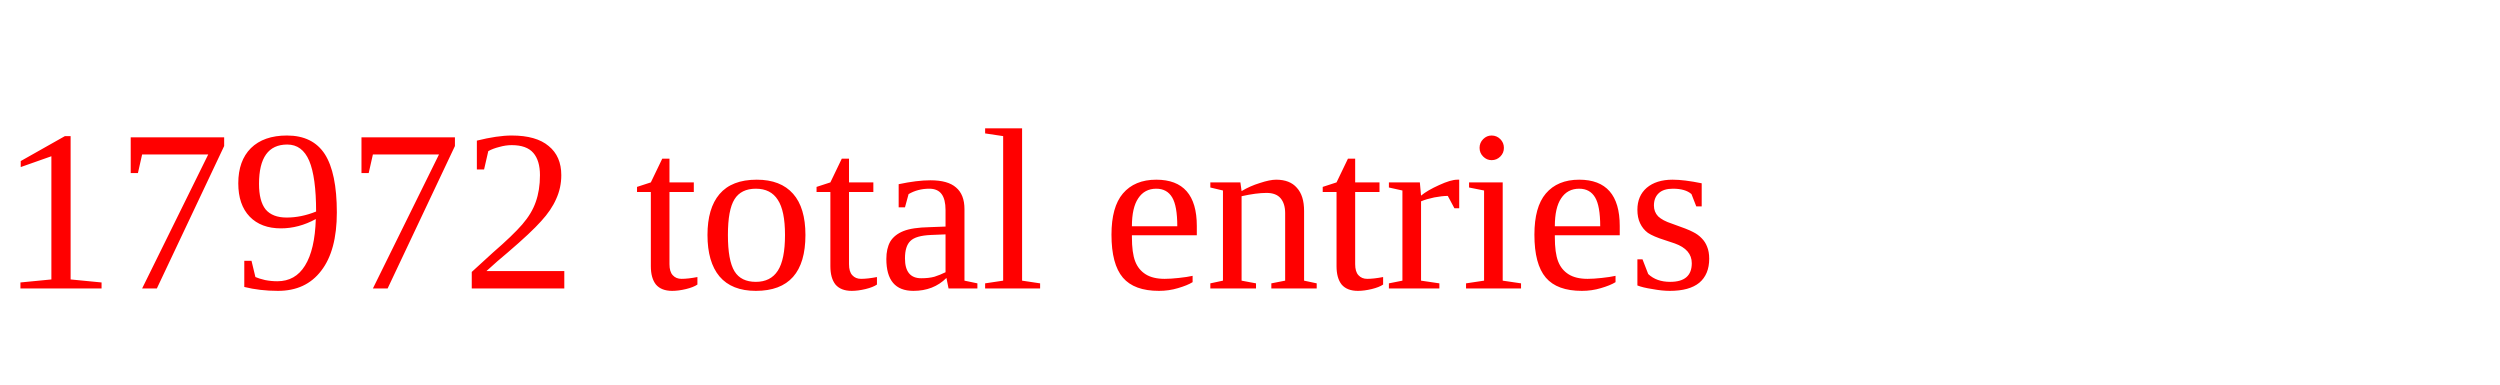
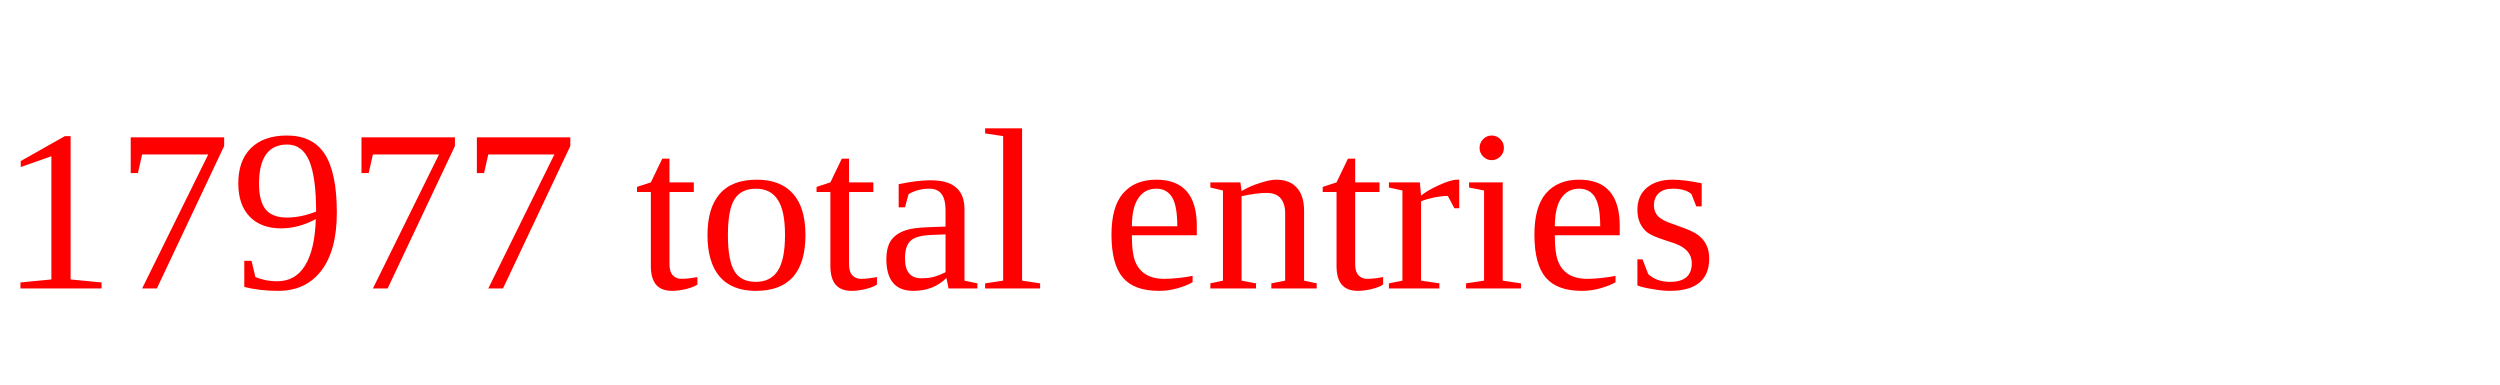
<svg xmlns="http://www.w3.org/2000/svg" height="20" width="130" version="1.1">
-   <text x="0" y="15" fill="red">17972 total entries</text>
+   <text x="0" y="15" fill="red">17977 total entries</text>
</svg>
